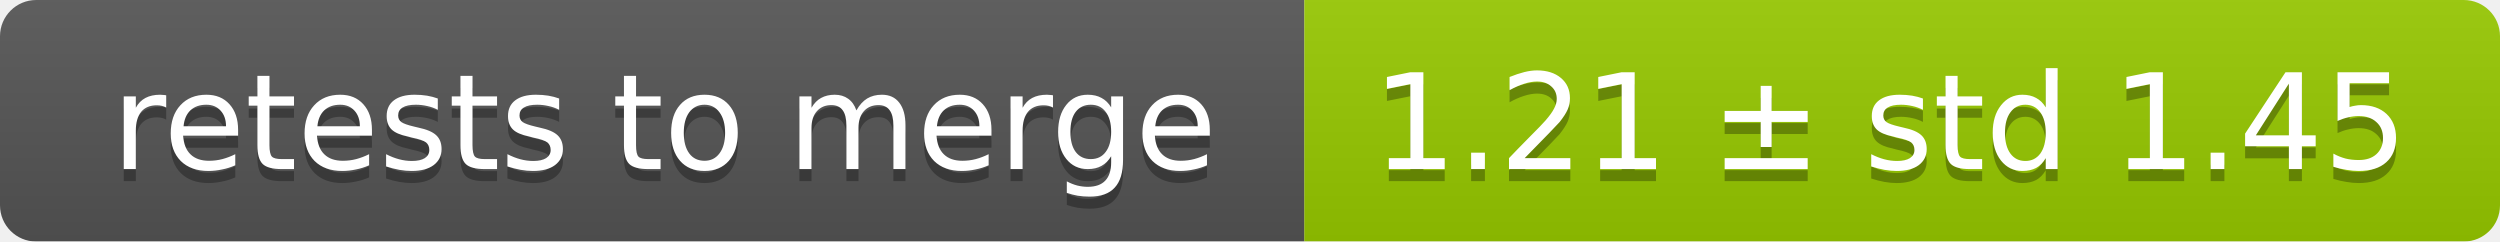
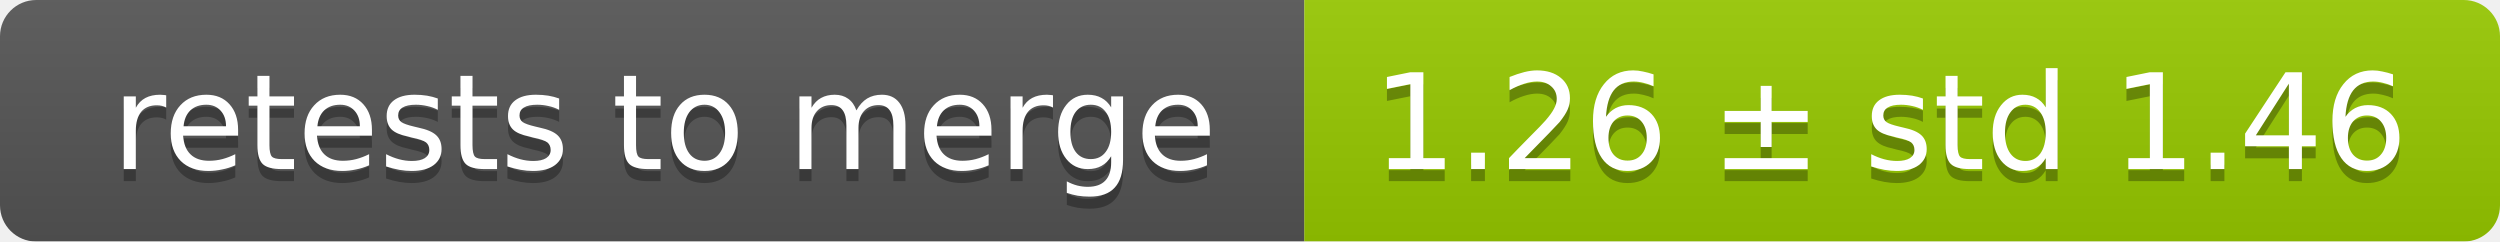
<svg xmlns="http://www.w3.org/2000/svg" width="207" height="20">
  <linearGradient id="smooth" x2="0" y2="100%">
    <stop offset="0" stop-color="#bbb" stop-opacity=".1" />
    <stop offset="1" stop-opacity=".1" />
  </linearGradient>
  <mask id="round">
    <rect width="207" height="20" rx="3" fill="#fff" />
  </mask>
  <g mask="url(#round)">
    <rect width="108" height="20" fill="#555" />
    <rect x="108" width="99" height="20" fill="#97ca00" />
    <rect width="207" height="20" fill="url(#smooth)" />
  </g>
  <g fill="#fff" text-anchor="middle" font-family="DejaVu Sans,Verdana,Geneva,sans-serif" font-size="11">
    <text x="55" y="15" fill="#010101" fill-opacity=".3">retests to merge</text>
    <text x="55" y="14">retests to merge</text>
-     <text x="156.5" y="15" fill="#010101" fill-opacity=".3">1.21 ± std 1.45</text>
-     <text x="156.5" y="14">1.21 ± std 1.45</text>
+     <text x="156.5" y="15" fill="#010101" fill-opacity=".3">1.26 ± std 1.46</text>
+     <text x="156.5" y="14">1.26 ± std 1.46</text>
  </g>
</svg>
